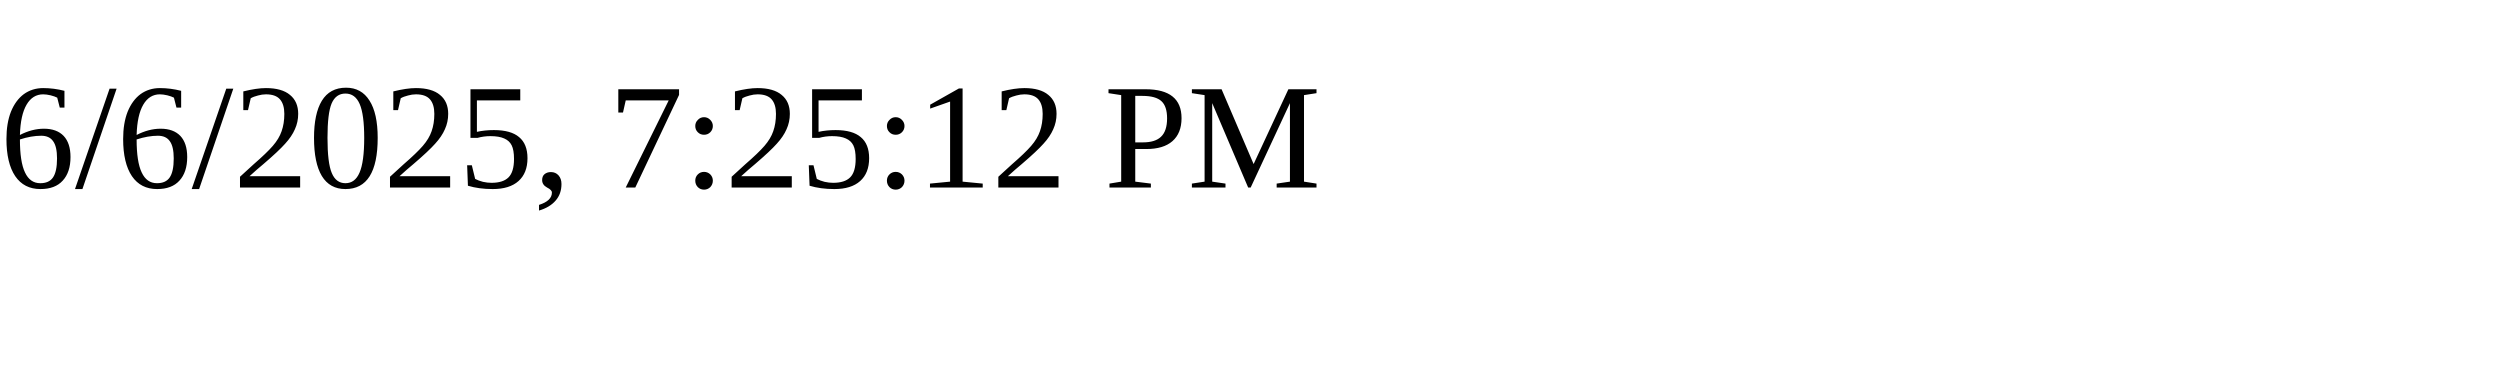
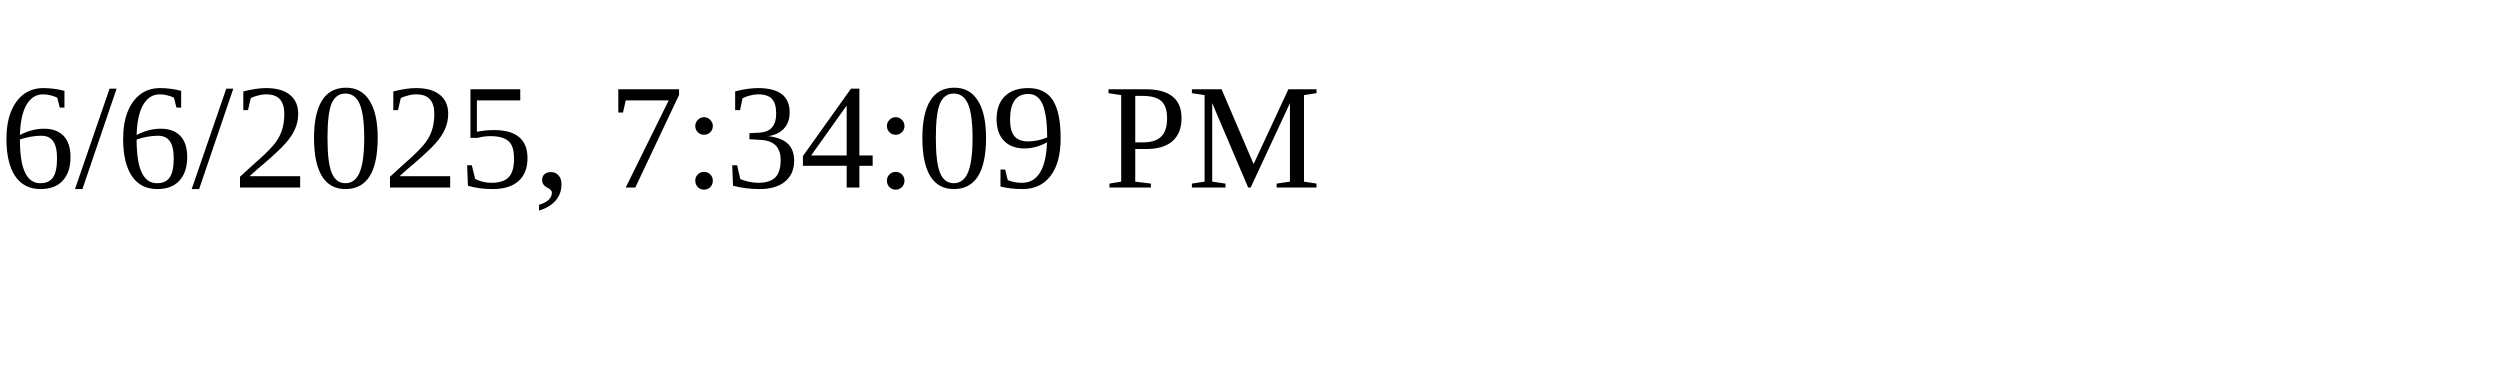
<svg xmlns="http://www.w3.org/2000/svg" height="30" width="200">
-   <text x="0" y="15">6/6/2025, 7:25:12 PM</text>
+   <text x="0" y="15">6/6/2025, 7:34:09 PM</text>
</svg>
